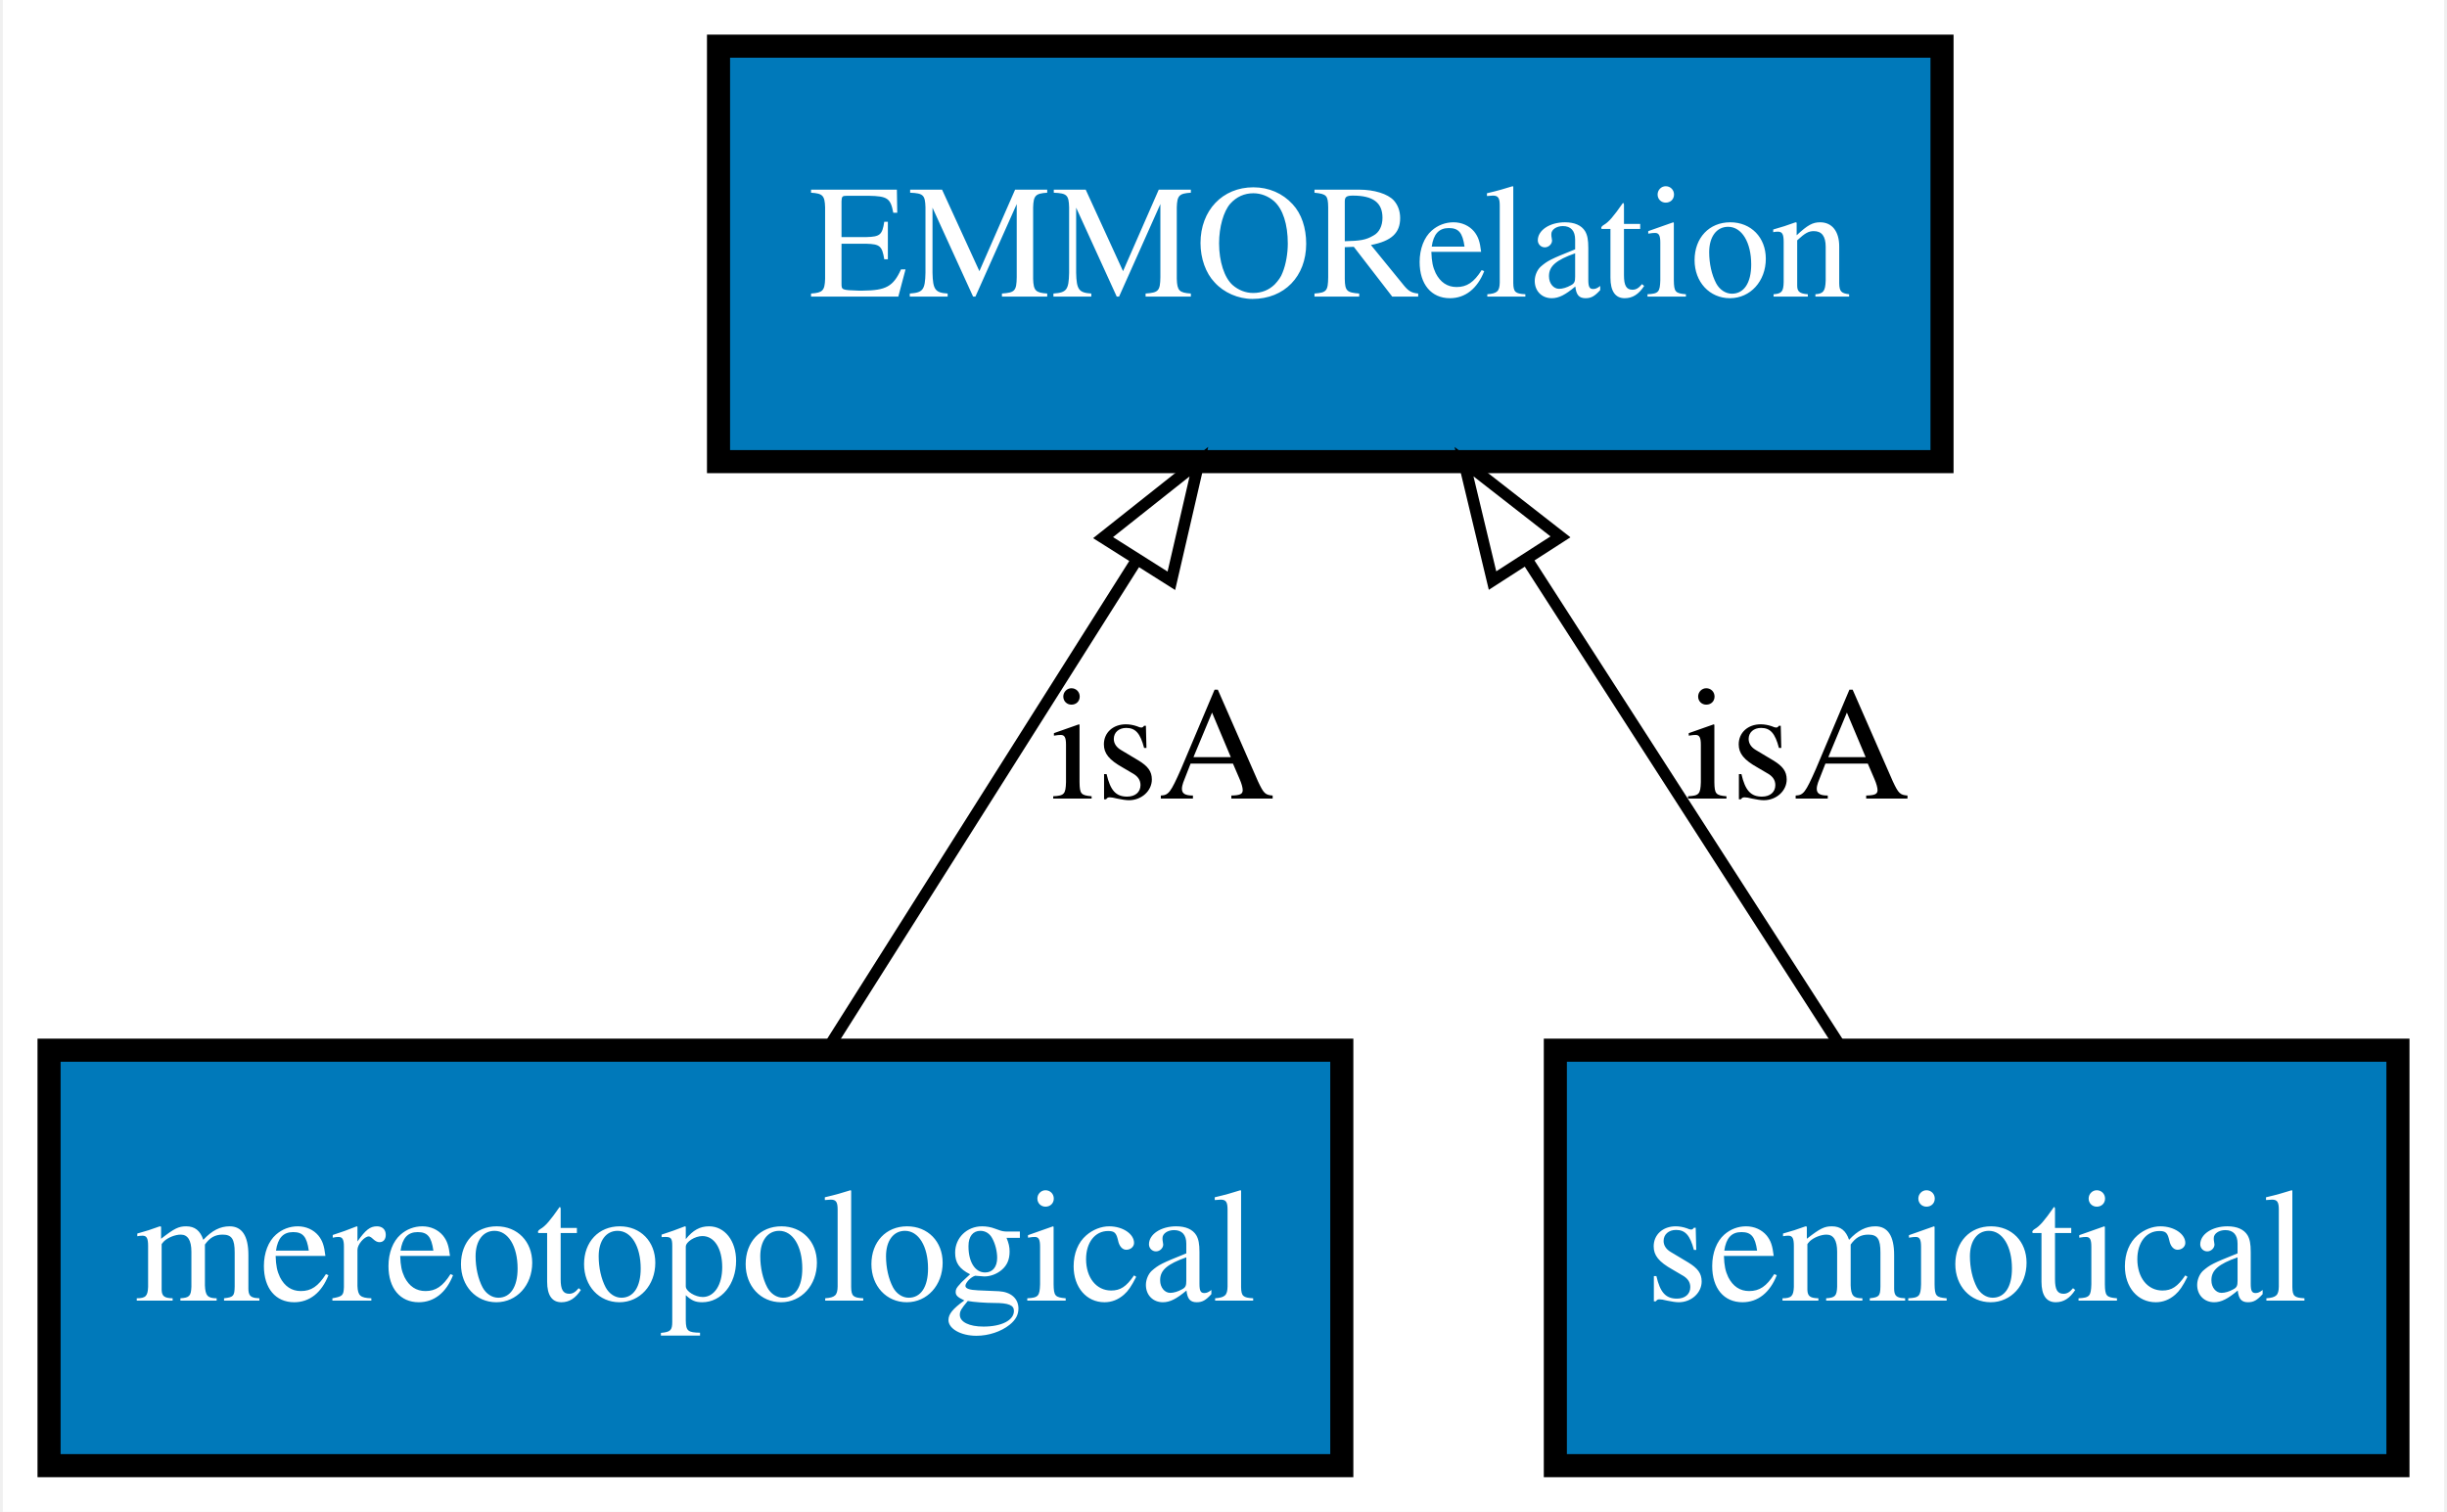
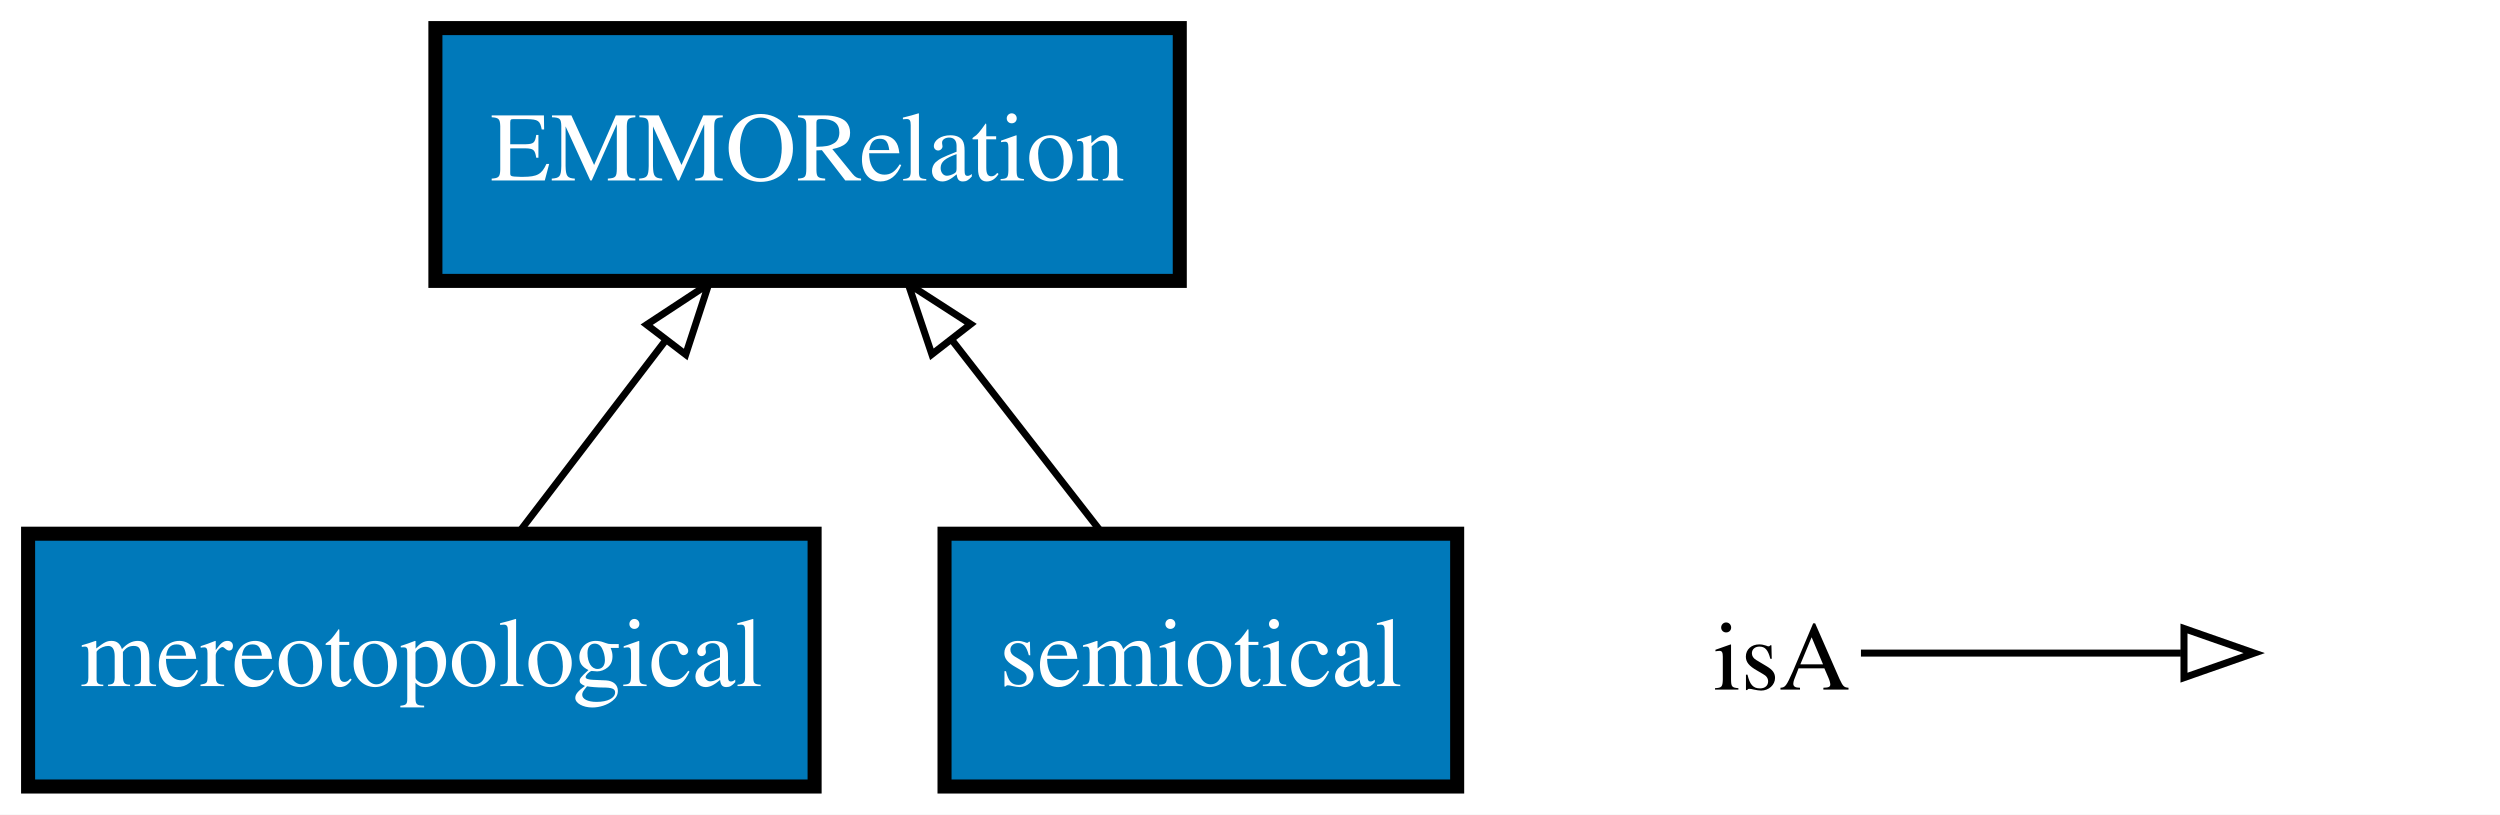
- <svg xmlns="http://www.w3.org/2000/svg" xmlns:xlink="http://www.w3.org/1999/xlink" width="212pt" height="131pt" viewBox="0.00 0.00 211.50 131.00">
-   <g id="graph0" class="graph" transform="scale(1 1) rotate(0) translate(4 127)">
-     <polygon fill="#ffffff" stroke="transparent" points="-4,4 -4,-127 207.5,-127 207.5,4 -4,4" />
+ <svg xmlns="http://www.w3.org/2000/svg" xmlns:xlink="http://www.w3.org/1999/xlink" width="356pt" height="116pt" viewBox="0.00 0.00 356.00 116.00">
+   <g id="graph0" class="graph" transform="scale(1 1) rotate(0) translate(4 112)">
+     <polygon fill="#ffffff" stroke="transparent" points="-4,4 -4,-112 352,-112 352,4 -4,4" />
    <g id="node1" class="node">
      <g id="a_node1">
-         <a xlink:href="http://emmo.info/emmo/top/mereotopology#EMMO_ec2472ae_cf4a_46a5_8555_1556f5a6c3c5" xlink:title="EMMORelation">
-           <polygon fill="#0079ba" stroke="#000000" stroke-width="2" points="164,-123 58,-123 58,-87 164,-87 164,-123" />
-           <text text-anchor="middle" x="111" y="-101.3" font-family="Times,serif" font-size="14.00" fill="#ffffff">EMMORelation</text>
-         </a>
-       </g>
-     </g>
-     <g id="node2" class="node">
-       <g id="a_node2">
        <a xlink:href="http://emmo.info/emmo/top/mereotopology#EMMO_03212fd7_abfd_4828_9c8e_62c293052d4b" xlink:title="mereotopological">
          <polygon fill="#0079ba" stroke="#000000" stroke-width="2" points="112,-36 0,-36 0,0 112,0 112,-36" />
          <text text-anchor="middle" x="56" y="-14.3" font-family="Times,serif" font-size="14.00" fill="#ffffff">mereotopological</text>
        </a>
      </g>
    </g>
-     <g id="edge1" class="edge">
-       <path fill="none" stroke="#000000" d="M67.396,-36.026C75.139,-48.275 85.513,-64.683 94.199,-78.423" />
-       <polygon fill="none" stroke="#000000" points="91.317,-80.414 99.619,-86.997 97.233,-76.674 91.317,-80.414" />
-       <text text-anchor="middle" x="96.5" y="-57.8" font-family="Times,serif" font-size="14.00" fill="#000000">isA</text>
+     <g id="node2" class="node">
+       <g id="a_node2">
+         <a xlink:href="http://emmo.info/emmo/top/mereotopology#EMMO_ec2472ae_cf4a_46a5_8555_1556f5a6c3c5" xlink:title="EMMORelation">
+           <polygon fill="#0079ba" stroke="#000000" stroke-width="2" points="164,-108 58,-108 58,-72 164,-72 164,-108" />
+           <text text-anchor="middle" x="111" y="-86.3" font-family="Times,serif" font-size="14.00" fill="#ffffff">EMMORelation</text>
+         </a>
+       </g>
+     </g>
+     <g id="edge2" class="edge">
+       <path fill="none" stroke="#000000" d="M69.879,-36.169C76.214,-44.461 83.838,-54.443 90.793,-63.547" />
+       <polygon fill="none" stroke="#000000" points="88.082,-65.765 96.934,-71.587 93.645,-61.515 88.082,-65.765" />
    </g>
    <g id="node3" class="node">
      <g id="a_node3">
        <a xlink:href="http://emmo.info/emmo/top/semiotics#EMMO_2337e25c_3c60_43fc_a8f9_b11a3f974291" xlink:title="semiotical">
          <polygon fill="#0079ba" stroke="#000000" stroke-width="2" points="203.5,-36 130.5,-36 130.5,0 203.5,0 203.5,-36" />
          <text text-anchor="middle" x="167" y="-14.3" font-family="Times,serif" font-size="14.00" fill="#ffffff">semiotical</text>
        </a>
      </g>
    </g>
-     <g id="edge2" class="edge">
-       <path fill="none" stroke="#000000" d="M155.397,-36.026C147.513,-48.275 136.951,-64.683 128.107,-78.423" />
-       <polygon fill="none" stroke="#000000" points="125.058,-76.694 122.588,-86.997 130.944,-80.482 125.058,-76.694" />
-       <text text-anchor="middle" x="151.5" y="-57.8" font-family="Times,serif" font-size="14.00" fill="#000000">isA</text>
+     <g id="edge1" class="edge">
+       <path fill="none" stroke="#000000" d="M152.869,-36.169C146.419,-44.461 138.655,-54.443 131.575,-63.547" />
+       <polygon fill="none" stroke="#000000" points="128.698,-61.544 125.321,-71.587 134.224,-65.842 128.698,-61.544" />
+     </g>
+     <g id="node4" class="node">
+       <text text-anchor="start" x="240" y="-13.8" font-family="Times,serif" font-size="14.00" fill="#000000">isA</text>
+     </g>
+     <g id="node5" class="node">
+       <text text-anchor="start" x="319" y="-13.8" font-family="Times,serif" font-size="14.00" fill="#000000"> </text>
+     </g>
+     <g id="edge3" class="edge">
+       <path fill="none" stroke="#000000" d="M261,-19C282,-19 289.711,-19 306.558,-19" />
+       <polygon fill="none" stroke="#000000" points="307,-22.5 317,-19 307,-15.5 307,-22.5" />
    </g>
  </g>
</svg>
